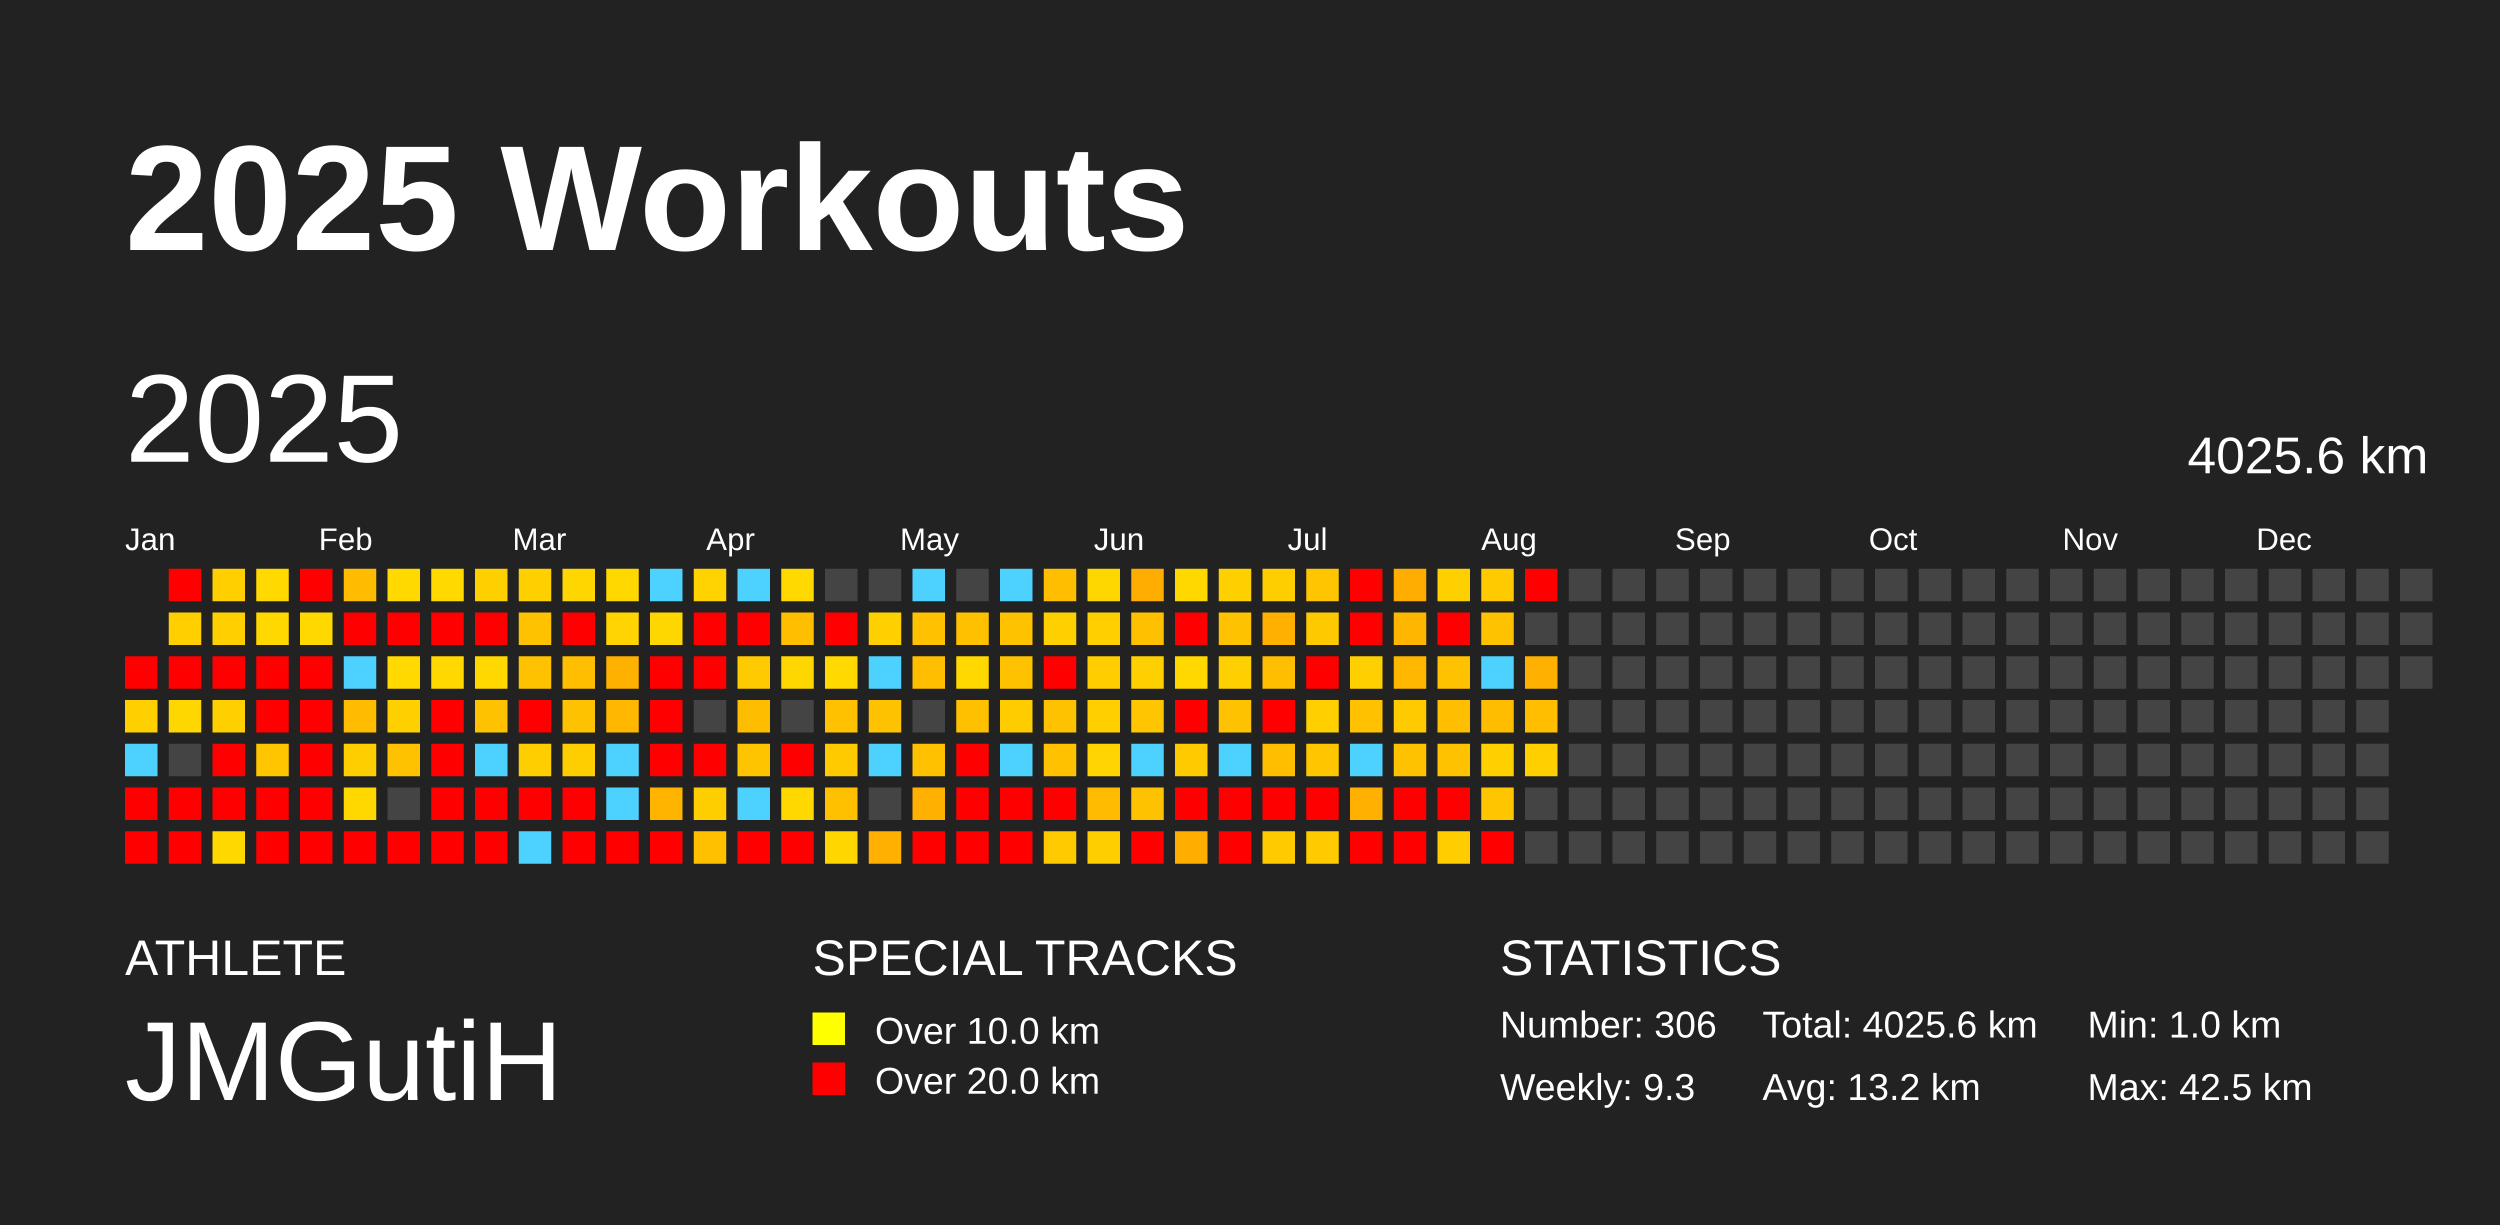
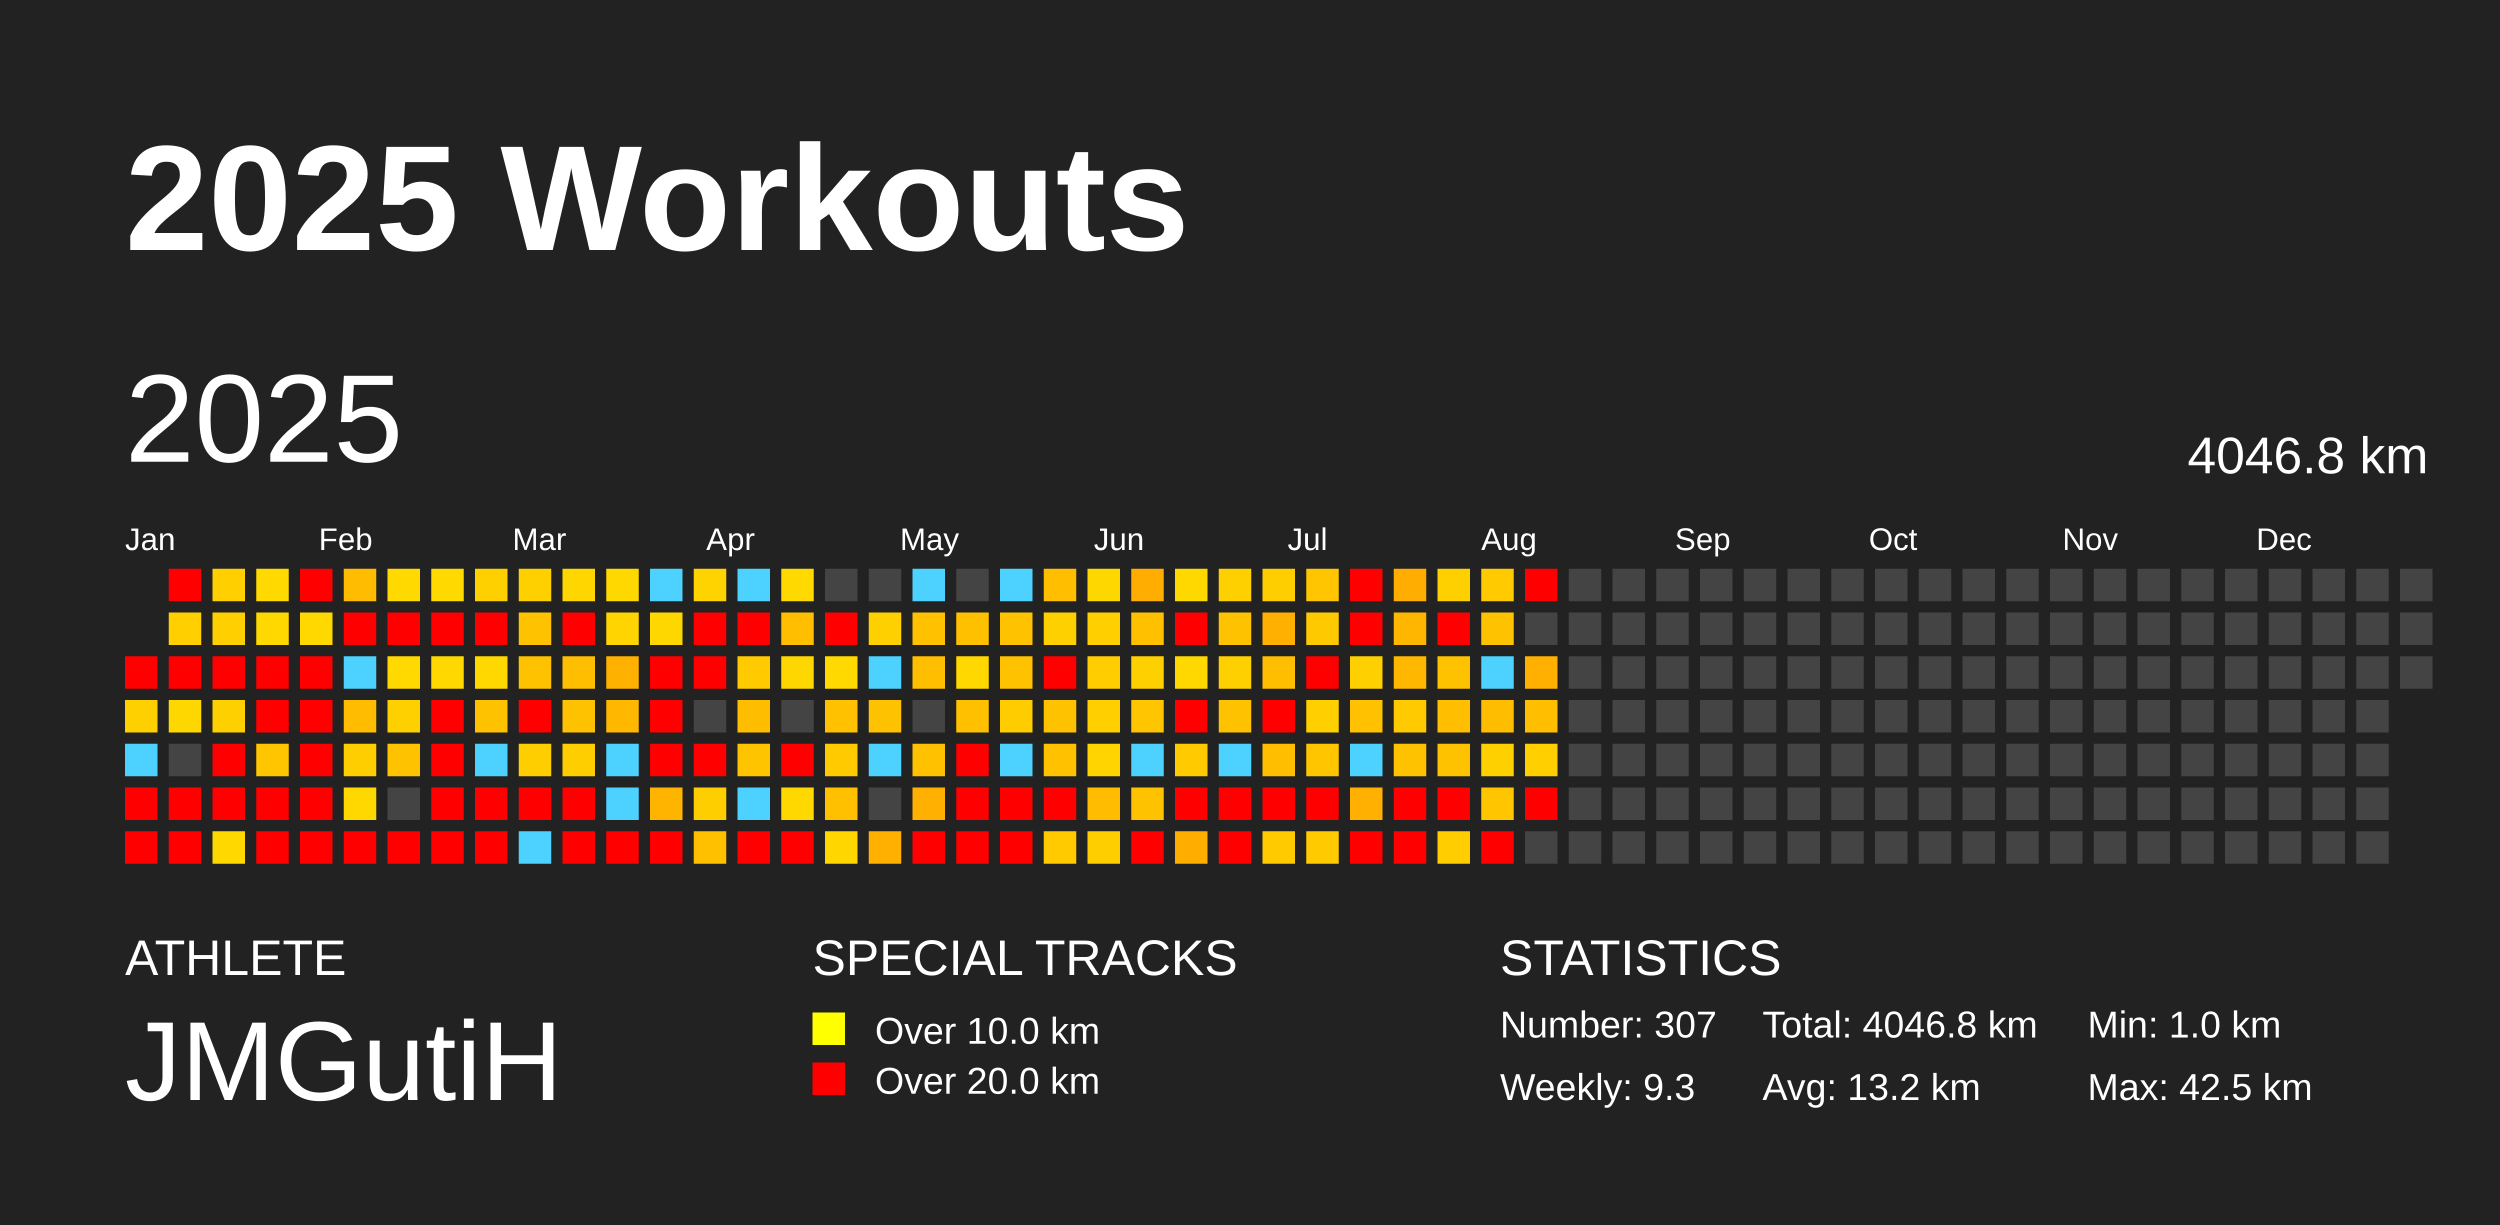
<svg xmlns="http://www.w3.org/2000/svg" baseProfile="full" height="98mm" version="1.1" viewBox="0,0,200,98" width="200mm">
  <defs />
  <rect fill="#222222" height="98" width="200" x="0" y="0" />
  <text fill="#FFFFFF" style="font-size:12px; font-family:Arial; font-weight:bold;" x="10" y="20">2025 Workouts</text>
  <text fill="#FFFFFF" style="font-size:4px; font-family:Arial" x="10" y="78">ATHLETE</text>
  <text fill="#FFFFFF" style="font-size:9px; font-family:Arial" x="10" y="88">JMGutiH</text>
  <text fill="#FFFFFF" style="font-size:4px; font-family:Arial" x="65" y="78">SPECIAL TRACKS</text>
  <rect fill="yellow" height="2.6" width="2.6" x="65" y="81" />
  <text fill="#FFFFFF" style="font-size:3px; font-family:Arial" x="70" y="83.5">Over 10.0 km</text>
  <rect fill="red" height="2.6" width="2.6" x="65" y="85" />
  <text fill="#FFFFFF" style="font-size:3px; font-family:Arial" x="70" y="87.5">Over 20.0 km</text>
  <text fill="#FFFFFF" style="font-size:4px; font-family:Arial" x="120" y="78">STATISTICS</text>
-   <text fill="#FFFFFF" style="font-size:3px; font-family:Arial" x="120" y="83">Number: 306</text>
+   <text fill="#FFFFFF" style="font-size:3px; font-family:Arial" x="120" y="83">Number: 307</text>
  <text fill="#FFFFFF" style="font-size:3px; font-family:Arial" x="120" y="88">Weekly: 9.3</text>
-   <text fill="#FFFFFF" style="font-size:3px; font-family:Arial" x="141" y="83">Total: 4025.6 km</text>
+   <text fill="#FFFFFF" style="font-size:3px; font-family:Arial" x="141" y="83">Total: 4046.8 km</text>
  <text fill="#FFFFFF" style="font-size:3px; font-family:Arial" x="141" y="88">Avg: 13.2 km</text>
  <text fill="#FFFFFF" style="font-size:3px; font-family:Arial" x="167" y="83">Min: 1.0 km</text>
  <text fill="#FFFFFF" style="font-size:3px; font-family:Arial" x="167" y="88">Max: 42.5 km</text>
  <text dominant-baseline="hanging" fill="#FFFFFF" style="font-size:10.0px; font-family:Arial;" x="10" y="30">2025</text>
-   <text dominant-baseline="hanging" fill="#FFFFFF" style="font-size:4.125px; font-family:Arial;" x="175" y="35">4025.6 km</text>
+   <text dominant-baseline="hanging" fill="#FFFFFF" style="font-size:4.125px; font-family:Arial;" x="175" y="35">4046.8 km</text>
  <text fill="#FFFFFF" style="font-size:2.5px; font-family:Arial" x="10.0" y="44">Jan</text>
  <text fill="#FFFFFF" style="font-size:2.5px; font-family:Arial" x="25.5" y="44">Feb</text>
  <text fill="#FFFFFF" style="font-size:2.5px; font-family:Arial" x="41.0" y="44">Mar</text>
  <text fill="#FFFFFF" style="font-size:2.5px; font-family:Arial" x="56.5" y="44">Apr</text>
  <text fill="#FFFFFF" style="font-size:2.5px; font-family:Arial" x="72.0" y="44">May</text>
  <text fill="#FFFFFF" style="font-size:2.5px; font-family:Arial" x="87.5" y="44">Jun</text>
  <text fill="#FFFFFF" style="font-size:2.5px; font-family:Arial" x="103.0" y="44">Jul</text>
  <text fill="#FFFFFF" style="font-size:2.5px; font-family:Arial" x="118.5" y="44">Aug</text>
  <text fill="#FFFFFF" style="font-size:2.5px; font-family:Arial" x="134.0" y="44">Sep</text>
  <text fill="#FFFFFF" style="font-size:2.5px; font-family:Arial" x="149.5" y="44">Oct</text>
  <text fill="#FFFFFF" style="font-size:2.5px; font-family:Arial" x="165.0" y="44">Nov</text>
  <text fill="#FFFFFF" style="font-size:2.5px; font-family:Arial" x="180.5" y="44">Dec</text>
  <rect fill="red" height="2.6" width="2.6" x="10.0" y="52.5" />
  <rect fill="#ffd000" height="2.6" width="2.6" x="10.0" y="56.0" />
  <rect fill="#4dd2ff" height="2.6" width="2.6" x="10.0" y="59.5" />
  <rect fill="red" height="2.6" width="2.6" x="10.0" y="63.0" />
  <rect fill="red" height="2.6" width="2.6" x="10.0" y="66.5" />
  <rect fill="red" height="2.6" width="2.6" x="13.5" y="45.5" />
  <rect fill="#ffcf00" height="2.6" width="2.6" x="13.5" y="49.0" />
  <rect fill="red" height="2.6" width="2.6" x="13.5" y="52.5" />
  <rect fill="#ffd700" height="2.6" width="2.6" x="13.5" y="56.0" />
  <rect fill="#444444" height="2.6" width="2.6" x="13.5" y="59.5" />
  <rect fill="red" height="2.6" width="2.6" x="13.5" y="63.0" />
  <rect fill="red" height="2.6" width="2.6" x="13.5" y="66.5" />
  <rect fill="#ffcf00" height="2.6" width="2.6" x="17.0" y="45.5" />
  <rect fill="#ffcf00" height="2.6" width="2.6" x="17.0" y="49.0" />
  <rect fill="red" height="2.6" width="2.6" x="17.0" y="52.5" />
  <rect fill="#ffd000" height="2.6" width="2.6" x="17.0" y="56.0" />
  <rect fill="red" height="2.6" width="2.6" x="17.0" y="59.5" />
  <rect fill="red" height="2.6" width="2.6" x="17.0" y="63.0" />
  <rect fill="#ffd800" height="2.6" width="2.6" x="17.0" y="66.5" />
  <rect fill="#ffd900" height="2.6" width="2.6" x="20.5" y="45.5" />
  <rect fill="#ffd800" height="2.6" width="2.6" x="20.5" y="49.0" />
  <rect fill="red" height="2.6" width="2.6" x="20.5" y="52.5" />
  <rect fill="red" height="2.6" width="2.6" x="20.5" y="56.0" />
  <rect fill="#ffc600" height="2.6" width="2.6" x="20.5" y="59.5" />
  <rect fill="red" height="2.6" width="2.6" x="20.5" y="63.0" />
  <rect fill="red" height="2.6" width="2.6" x="20.5" y="66.5" />
  <rect fill="red" height="2.6" width="2.6" x="24.0" y="45.5" />
  <rect fill="#ffd800" height="2.6" width="2.6" x="24.0" y="49.0" />
  <rect fill="red" height="2.6" width="2.6" x="24.0" y="52.5" />
  <rect fill="red" height="2.6" width="2.6" x="24.0" y="56.0" />
  <rect fill="red" height="2.6" width="2.6" x="24.0" y="59.5" />
  <rect fill="red" height="2.6" width="2.6" x="24.0" y="63.0" />
  <rect fill="red" height="2.6" width="2.6" x="24.0" y="66.5" />
  <rect fill="#ffbc00" height="2.6" width="2.6" x="27.5" y="45.5" />
  <rect fill="red" height="2.6" width="2.6" x="27.5" y="49.0" />
  <rect fill="#4dd2ff" height="2.6" width="2.6" x="27.5" y="52.5" />
  <rect fill="#ffbc00" height="2.6" width="2.6" x="27.5" y="56.0" />
  <rect fill="#ffce00" height="2.6" width="2.6" x="27.5" y="59.5" />
  <rect fill="#ffd800" height="2.6" width="2.6" x="27.5" y="63.0" />
  <rect fill="red" height="2.6" width="2.6" x="27.5" y="66.5" />
  <rect fill="#ffd900" height="2.6" width="2.6" x="31.0" y="45.5" />
  <rect fill="red" height="2.6" width="2.6" x="31.0" y="49.0" />
  <rect fill="#ffd900" height="2.6" width="2.6" x="31.0" y="52.5" />
  <rect fill="#ffd000" height="2.6" width="2.6" x="31.0" y="56.0" />
  <rect fill="#ffc200" height="2.6" width="2.6" x="31.0" y="59.5" />
  <rect fill="#444444" height="2.6" width="2.6" x="31.0" y="63.0" />
  <rect fill="red" height="2.6" width="2.6" x="31.0" y="66.5" />
  <rect fill="#ffd900" height="2.6" width="2.6" x="34.5" y="45.5" />
  <rect fill="red" height="2.6" width="2.6" x="34.5" y="49.0" />
  <rect fill="#ffd800" height="2.6" width="2.6" x="34.5" y="52.5" />
  <rect fill="red" height="2.6" width="2.6" x="34.5" y="56.0" />
  <rect fill="red" height="2.6" width="2.6" x="34.5" y="59.5" />
  <rect fill="red" height="2.6" width="2.6" x="34.5" y="63.0" />
  <rect fill="red" height="2.6" width="2.6" x="34.5" y="66.5" />
  <rect fill="#ffd000" height="2.6" width="2.6" x="38.0" y="45.5" />
  <rect fill="red" height="2.6" width="2.6" x="38.0" y="49.0" />
  <rect fill="#ffd800" height="2.6" width="2.6" x="38.0" y="52.5" />
  <rect fill="#ffc200" height="2.6" width="2.6" x="38.0" y="56.0" />
  <rect fill="#4dd2ff" height="2.6" width="2.6" x="38.0" y="59.5" />
  <rect fill="red" height="2.6" width="2.6" x="38.0" y="63.0" />
  <rect fill="red" height="2.6" width="2.6" x="38.0" y="66.5" />
  <rect fill="#ffd000" height="2.6" width="2.6" x="41.5" y="45.5" />
  <rect fill="#ffc200" height="2.6" width="2.6" x="41.5" y="49.0" />
  <rect fill="#ffc200" height="2.6" width="2.6" x="41.5" y="52.5" />
  <rect fill="red" height="2.6" width="2.6" x="41.5" y="56.0" />
  <rect fill="#ffce00" height="2.6" width="2.6" x="41.5" y="59.5" />
  <rect fill="red" height="2.6" width="2.6" x="41.5" y="63.0" />
  <rect fill="#4dd2ff" height="2.6" width="2.6" x="41.5" y="66.5" />
  <rect fill="#ffd600" height="2.6" width="2.6" x="45.0" y="45.5" />
  <rect fill="red" height="2.6" width="2.6" x="45.0" y="49.0" />
  <rect fill="#ffbe00" height="2.6" width="2.6" x="45.0" y="52.5" />
  <rect fill="#ffc200" height="2.6" width="2.6" x="45.0" y="56.0" />
  <rect fill="#ffce00" height="2.6" width="2.6" x="45.0" y="59.5" />
  <rect fill="red" height="2.6" width="2.6" x="45.0" y="63.0" />
  <rect fill="red" height="2.6" width="2.6" x="45.0" y="66.5" />
  <rect fill="#ffd800" height="2.6" width="2.6" x="48.5" y="45.5" />
  <rect fill="#ffd400" height="2.6" width="2.6" x="48.5" y="49.0" />
  <rect fill="#ffb100" height="2.6" width="2.6" x="48.5" y="52.5" />
  <rect fill="#ffb700" height="2.6" width="2.6" x="48.5" y="56.0" />
  <rect fill="#4dd2ff" height="2.6" width="2.6" x="48.5" y="59.5" />
  <rect fill="#4dd2ff" height="2.6" width="2.6" x="48.5" y="63.0" />
  <rect fill="red" height="2.6" width="2.6" x="48.5" y="66.5" />
  <rect fill="#4dd2ff" height="2.6" width="2.6" x="52.0" y="45.5" />
  <rect fill="#ffd700" height="2.6" width="2.6" x="52.0" y="49.0" />
  <rect fill="red" height="2.6" width="2.6" x="52.0" y="52.5" />
  <rect fill="red" height="2.6" width="2.6" x="52.0" y="56.0" />
  <rect fill="red" height="2.6" width="2.6" x="52.0" y="59.5" />
  <rect fill="#ffb500" height="2.6" width="2.6" x="52.0" y="63.0" />
  <rect fill="red" height="2.6" width="2.6" x="52.0" y="66.5" />
  <rect fill="#ffd300" height="2.6" width="2.6" x="55.5" y="45.5" />
  <rect fill="red" height="2.6" width="2.6" x="55.5" y="49.0" />
  <rect fill="red" height="2.6" width="2.6" x="55.5" y="52.5" />
  <rect fill="#444444" height="2.6" width="2.6" x="55.5" y="56.0" />
  <rect fill="red" height="2.6" width="2.6" x="55.5" y="59.5" />
  <rect fill="#ffce00" height="2.6" width="2.6" x="55.5" y="63.0" />
  <rect fill="#ffc000" height="2.6" width="2.6" x="55.5" y="66.5" />
  <rect fill="#4dd2ff" height="2.6" width="2.6" x="59.0" y="45.5" />
  <rect fill="red" height="2.6" width="2.6" x="59.0" y="49.0" />
  <rect fill="#ffcb00" height="2.6" width="2.6" x="59.0" y="52.5" />
  <rect fill="#ffbd00" height="2.6" width="2.6" x="59.0" y="56.0" />
  <rect fill="#ffc400" height="2.6" width="2.6" x="59.0" y="59.5" />
  <rect fill="#4dd2ff" height="2.6" width="2.6" x="59.0" y="63.0" />
  <rect fill="red" height="2.6" width="2.6" x="59.0" y="66.5" />
  <rect fill="#ffd900" height="2.6" width="2.6" x="62.5" y="45.5" />
  <rect fill="#ffbe00" height="2.6" width="2.6" x="62.5" y="49.0" />
  <rect fill="#ffd700" height="2.6" width="2.6" x="62.5" y="52.5" />
  <rect fill="#444444" height="2.6" width="2.6" x="62.5" y="56.0" />
  <rect fill="red" height="2.6" width="2.6" x="62.5" y="59.5" />
  <rect fill="#ffd800" height="2.6" width="2.6" x="62.5" y="63.0" />
  <rect fill="red" height="2.6" width="2.6" x="62.5" y="66.5" />
  <rect fill="#444444" height="2.6" width="2.6" x="66.0" y="45.5" />
  <rect fill="red" height="2.6" width="2.6" x="66.0" y="49.0" />
  <rect fill="#ffd900" height="2.6" width="2.6" x="66.0" y="52.5" />
  <rect fill="#ffc100" height="2.6" width="2.6" x="66.0" y="56.0" />
  <rect fill="#ffca00" height="2.6" width="2.6" x="66.0" y="59.5" />
  <rect fill="#ffc000" height="2.6" width="2.6" x="66.0" y="63.0" />
  <rect fill="#ffd600" height="2.6" width="2.6" x="66.0" y="66.5" />
  <rect fill="#444444" height="2.6" width="2.6" x="69.5" y="45.5" />
  <rect fill="#ffd000" height="2.6" width="2.6" x="69.5" y="49.0" />
  <rect fill="#4dd2ff" height="2.6" width="2.6" x="69.5" y="52.5" />
  <rect fill="#ffc200" height="2.6" width="2.6" x="69.5" y="56.0" />
  <rect fill="#4dd2ff" height="2.6" width="2.6" x="69.5" y="59.5" />
  <rect fill="#444444" height="2.6" width="2.6" x="69.5" y="63.0" />
  <rect fill="#ffb000" height="2.6" width="2.6" x="69.5" y="66.5" />
  <rect fill="#4dd2ff" height="2.6" width="2.6" x="73.0" y="45.5" />
  <rect fill="#ffc100" height="2.6" width="2.6" x="73.0" y="49.0" />
  <rect fill="#ffbe00" height="2.6" width="2.6" x="73.0" y="52.5" />
  <rect fill="#444444" height="2.6" width="2.6" x="73.0" y="56.0" />
  <rect fill="#ffc100" height="2.6" width="2.6" x="73.0" y="59.5" />
  <rect fill="#ffb000" height="2.6" width="2.6" x="73.0" y="63.0" />
  <rect fill="red" height="2.6" width="2.6" x="73.0" y="66.5" />
  <rect fill="#444444" height="2.6" width="2.6" x="76.5" y="45.5" />
  <rect fill="#ffc000" height="2.6" width="2.6" x="76.5" y="49.0" />
  <rect fill="#ffd800" height="2.6" width="2.6" x="76.5" y="52.5" />
  <rect fill="#ffc000" height="2.6" width="2.6" x="76.5" y="56.0" />
  <rect fill="red" height="2.6" width="2.6" x="76.5" y="59.5" />
  <rect fill="red" height="2.6" width="2.6" x="76.5" y="63.0" />
  <rect fill="red" height="2.6" width="2.6" x="76.5" y="66.5" />
  <rect fill="#4dd2ff" height="2.6" width="2.6" x="80.0" y="45.5" />
  <rect fill="#ffc200" height="2.6" width="2.6" x="80.0" y="49.0" />
  <rect fill="#ffc200" height="2.6" width="2.6" x="80.0" y="52.5" />
  <rect fill="#ffcc00" height="2.6" width="2.6" x="80.0" y="56.0" />
  <rect fill="#4dd2ff" height="2.6" width="2.6" x="80.0" y="59.5" />
  <rect fill="red" height="2.6" width="2.6" x="80.0" y="63.0" />
  <rect fill="red" height="2.6" width="2.6" x="80.0" y="66.5" />
  <rect fill="#ffbf00" height="2.6" width="2.6" x="83.5" y="45.5" />
  <rect fill="#ffd000" height="2.6" width="2.6" x="83.5" y="49.0" />
  <rect fill="red" height="2.6" width="2.6" x="83.5" y="52.5" />
  <rect fill="#ffc200" height="2.6" width="2.6" x="83.5" y="56.0" />
  <rect fill="#ffc100" height="2.6" width="2.6" x="83.5" y="59.5" />
  <rect fill="red" height="2.6" width="2.6" x="83.5" y="63.0" />
  <rect fill="#ffcb00" height="2.6" width="2.6" x="83.5" y="66.5" />
  <rect fill="#ffd700" height="2.6" width="2.6" x="87.0" y="45.5" />
  <rect fill="#ffcf00" height="2.6" width="2.6" x="87.0" y="49.0" />
  <rect fill="#ffcd00" height="2.6" width="2.6" x="87.0" y="52.5" />
  <rect fill="#ffcf00" height="2.6" width="2.6" x="87.0" y="56.0" />
  <rect fill="#ffd400" height="2.6" width="2.6" x="87.0" y="59.5" />
  <rect fill="#ffbc00" height="2.6" width="2.6" x="87.0" y="63.0" />
  <rect fill="#ffce00" height="2.6" width="2.6" x="87.0" y="66.5" />
  <rect fill="#ffad00" height="2.6" width="2.6" x="90.5" y="45.5" />
  <rect fill="#ffc000" height="2.6" width="2.6" x="90.5" y="49.0" />
  <rect fill="#ffd000" height="2.6" width="2.6" x="90.5" y="52.5" />
  <rect fill="#ffc500" height="2.6" width="2.6" x="90.5" y="56.0" />
  <rect fill="#4dd2ff" height="2.6" width="2.6" x="90.5" y="59.5" />
  <rect fill="#ffc200" height="2.6" width="2.6" x="90.5" y="63.0" />
  <rect fill="red" height="2.6" width="2.6" x="90.5" y="66.5" />
  <rect fill="#ffd800" height="2.6" width="2.6" x="94.0" y="45.5" />
  <rect fill="red" height="2.6" width="2.6" x="94.0" y="49.0" />
  <rect fill="#ffd800" height="2.6" width="2.6" x="94.0" y="52.5" />
  <rect fill="red" height="2.6" width="2.6" x="94.0" y="56.0" />
  <rect fill="#ffca00" height="2.6" width="2.6" x="94.0" y="59.5" />
  <rect fill="red" height="2.6" width="2.6" x="94.0" y="63.0" />
  <rect fill="#ffae00" height="2.6" width="2.6" x="94.0" y="66.5" />
  <rect fill="#ffd000" height="2.6" width="2.6" x="97.5" y="45.5" />
  <rect fill="#ffc200" height="2.6" width="2.6" x="97.5" y="49.0" />
  <rect fill="#ffd000" height="2.6" width="2.6" x="97.5" y="52.5" />
  <rect fill="#ffc200" height="2.6" width="2.6" x="97.5" y="56.0" />
  <rect fill="#4dd2ff" height="2.6" width="2.6" x="97.5" y="59.5" />
  <rect fill="red" height="2.6" width="2.6" x="97.5" y="63.0" />
  <rect fill="red" height="2.6" width="2.6" x="97.5" y="66.5" />
  <rect fill="#ffce00" height="2.6" width="2.6" x="101.0" y="45.5" />
  <rect fill="#ffb000" height="2.6" width="2.6" x="101.0" y="49.0" />
  <rect fill="#ffbe00" height="2.6" width="2.6" x="101.0" y="52.5" />
  <rect fill="red" height="2.6" width="2.6" x="101.0" y="56.0" />
  <rect fill="#ffbe00" height="2.6" width="2.6" x="101.0" y="59.5" />
  <rect fill="red" height="2.6" width="2.6" x="101.0" y="63.0" />
  <rect fill="#ffcb00" height="2.6" width="2.6" x="101.0" y="66.5" />
  <rect fill="#ffc500" height="2.6" width="2.6" x="104.5" y="45.5" />
  <rect fill="#ffc900" height="2.6" width="2.6" x="104.5" y="49.0" />
  <rect fill="red" height="2.6" width="2.6" x="104.5" y="52.5" />
  <rect fill="#ffcf00" height="2.6" width="2.6" x="104.5" y="56.0" />
  <rect fill="#ffc600" height="2.6" width="2.6" x="104.5" y="59.5" />
  <rect fill="red" height="2.6" width="2.6" x="104.5" y="63.0" />
  <rect fill="#ffcb00" height="2.6" width="2.6" x="104.5" y="66.5" />
  <rect fill="red" height="2.6" width="2.6" x="108.0" y="45.5" />
  <rect fill="red" height="2.6" width="2.6" x="108.0" y="49.0" />
  <rect fill="#ffd000" height="2.6" width="2.6" x="108.0" y="52.5" />
  <rect fill="#ffc100" height="2.6" width="2.6" x="108.0" y="56.0" />
  <rect fill="#4dd2ff" height="2.6" width="2.6" x="108.0" y="59.5" />
  <rect fill="#ffb000" height="2.6" width="2.6" x="108.0" y="63.0" />
  <rect fill="red" height="2.6" width="2.6" x="108.0" y="66.5" />
  <rect fill="#ffad00" height="2.6" width="2.6" x="111.5" y="45.5" />
  <rect fill="#ffb600" height="2.6" width="2.6" x="111.5" y="49.0" />
  <rect fill="#ffb700" height="2.6" width="2.6" x="111.5" y="52.5" />
  <rect fill="#ffcb00" height="2.6" width="2.6" x="111.5" y="56.0" />
  <rect fill="#ffc200" height="2.6" width="2.6" x="111.5" y="59.5" />
  <rect fill="red" height="2.6" width="2.6" x="111.5" y="63.0" />
  <rect fill="red" height="2.6" width="2.6" x="111.5" y="66.5" />
  <rect fill="#ffd000" height="2.6" width="2.6" x="115.0" y="45.5" />
  <rect fill="red" height="2.6" width="2.6" x="115.0" y="49.0" />
  <rect fill="#ffc200" height="2.6" width="2.6" x="115.0" y="52.5" />
  <rect fill="#ffbe00" height="2.6" width="2.6" x="115.0" y="56.0" />
  <rect fill="#ffc200" height="2.6" width="2.6" x="115.0" y="59.5" />
  <rect fill="red" height="2.6" width="2.6" x="115.0" y="63.0" />
  <rect fill="#ffcd00" height="2.6" width="2.6" x="115.0" y="66.5" />
  <rect fill="#ffcb00" height="2.6" width="2.6" x="118.5" y="45.5" />
  <rect fill="#ffc200" height="2.6" width="2.6" x="118.5" y="49.0" />
  <rect fill="#4dd2ff" height="2.6" width="2.6" x="118.5" y="52.5" />
  <rect fill="#ffbd00" height="2.6" width="2.6" x="118.5" y="56.0" />
  <rect fill="#ffd000" height="2.6" width="2.6" x="118.5" y="59.5" />
  <rect fill="#ffc600" height="2.6" width="2.6" x="118.5" y="63.0" />
  <rect fill="red" height="2.6" width="2.6" x="118.5" y="66.5" />
  <rect fill="red" height="2.6" width="2.6" x="122.0" y="45.5" />
  <rect fill="#444444" height="2.6" width="2.6" x="122.0" y="49.0" />
  <rect fill="#ffb000" height="2.6" width="2.6" x="122.0" y="52.5" />
  <rect fill="#ffbf00" height="2.6" width="2.6" x="122.0" y="56.0" />
  <rect fill="#ffcf00" height="2.6" width="2.6" x="122.0" y="59.5" />
-   <rect fill="#444444" height="2.6" width="2.6" x="122.0" y="63.0" />
+   <rect fill="red" height="2.6" width="2.6" x="122.0" y="63.0" />
  <rect fill="#444444" height="2.6" width="2.6" x="122.0" y="66.5" />
  <rect fill="#444444" height="2.6" width="2.6" x="125.5" y="45.5" />
  <rect fill="#444444" height="2.6" width="2.6" x="125.5" y="49.0" />
  <rect fill="#444444" height="2.6" width="2.6" x="125.5" y="52.5" />
  <rect fill="#444444" height="2.6" width="2.6" x="125.5" y="56.0" />
  <rect fill="#444444" height="2.6" width="2.6" x="125.5" y="59.5" />
  <rect fill="#444444" height="2.6" width="2.6" x="125.5" y="63.0" />
  <rect fill="#444444" height="2.6" width="2.6" x="125.5" y="66.5" />
  <rect fill="#444444" height="2.6" width="2.6" x="129.0" y="45.5" />
  <rect fill="#444444" height="2.6" width="2.6" x="129.0" y="49.0" />
  <rect fill="#444444" height="2.6" width="2.6" x="129.0" y="52.5" />
  <rect fill="#444444" height="2.6" width="2.6" x="129.0" y="56.0" />
  <rect fill="#444444" height="2.6" width="2.6" x="129.0" y="59.5" />
  <rect fill="#444444" height="2.6" width="2.6" x="129.0" y="63.0" />
  <rect fill="#444444" height="2.6" width="2.6" x="129.0" y="66.5" />
  <rect fill="#444444" height="2.6" width="2.6" x="132.5" y="45.5" />
  <rect fill="#444444" height="2.6" width="2.6" x="132.5" y="49.0" />
  <rect fill="#444444" height="2.6" width="2.6" x="132.5" y="52.5" />
  <rect fill="#444444" height="2.6" width="2.6" x="132.5" y="56.0" />
  <rect fill="#444444" height="2.6" width="2.6" x="132.5" y="59.5" />
  <rect fill="#444444" height="2.6" width="2.6" x="132.5" y="63.0" />
  <rect fill="#444444" height="2.6" width="2.6" x="132.5" y="66.5" />
  <rect fill="#444444" height="2.6" width="2.6" x="136.0" y="45.5" />
  <rect fill="#444444" height="2.6" width="2.6" x="136.0" y="49.0" />
  <rect fill="#444444" height="2.6" width="2.6" x="136.0" y="52.5" />
  <rect fill="#444444" height="2.6" width="2.6" x="136.0" y="56.0" />
  <rect fill="#444444" height="2.6" width="2.6" x="136.0" y="59.5" />
  <rect fill="#444444" height="2.6" width="2.6" x="136.0" y="63.0" />
  <rect fill="#444444" height="2.6" width="2.6" x="136.0" y="66.5" />
  <rect fill="#444444" height="2.6" width="2.6" x="139.5" y="45.5" />
  <rect fill="#444444" height="2.6" width="2.6" x="139.5" y="49.0" />
  <rect fill="#444444" height="2.6" width="2.6" x="139.5" y="52.5" />
  <rect fill="#444444" height="2.6" width="2.6" x="139.5" y="56.0" />
  <rect fill="#444444" height="2.6" width="2.6" x="139.5" y="59.5" />
  <rect fill="#444444" height="2.6" width="2.6" x="139.5" y="63.0" />
  <rect fill="#444444" height="2.6" width="2.6" x="139.5" y="66.5" />
  <rect fill="#444444" height="2.6" width="2.6" x="143.0" y="45.5" />
  <rect fill="#444444" height="2.6" width="2.6" x="143.0" y="49.0" />
  <rect fill="#444444" height="2.6" width="2.6" x="143.0" y="52.5" />
  <rect fill="#444444" height="2.6" width="2.6" x="143.0" y="56.0" />
  <rect fill="#444444" height="2.6" width="2.6" x="143.0" y="59.5" />
  <rect fill="#444444" height="2.6" width="2.6" x="143.0" y="63.0" />
  <rect fill="#444444" height="2.6" width="2.6" x="143.0" y="66.5" />
  <rect fill="#444444" height="2.6" width="2.6" x="146.5" y="45.5" />
  <rect fill="#444444" height="2.6" width="2.6" x="146.5" y="49.0" />
  <rect fill="#444444" height="2.6" width="2.6" x="146.5" y="52.5" />
  <rect fill="#444444" height="2.6" width="2.6" x="146.5" y="56.0" />
  <rect fill="#444444" height="2.6" width="2.6" x="146.5" y="59.5" />
  <rect fill="#444444" height="2.6" width="2.6" x="146.5" y="63.0" />
  <rect fill="#444444" height="2.6" width="2.6" x="146.5" y="66.5" />
  <rect fill="#444444" height="2.6" width="2.6" x="150.0" y="45.5" />
  <rect fill="#444444" height="2.6" width="2.6" x="150.0" y="49.0" />
  <rect fill="#444444" height="2.6" width="2.6" x="150.0" y="52.5" />
  <rect fill="#444444" height="2.6" width="2.6" x="150.0" y="56.0" />
  <rect fill="#444444" height="2.6" width="2.6" x="150.0" y="59.5" />
  <rect fill="#444444" height="2.6" width="2.6" x="150.0" y="63.0" />
  <rect fill="#444444" height="2.6" width="2.6" x="150.0" y="66.5" />
  <rect fill="#444444" height="2.6" width="2.6" x="153.5" y="45.5" />
  <rect fill="#444444" height="2.6" width="2.6" x="153.5" y="49.0" />
  <rect fill="#444444" height="2.6" width="2.6" x="153.5" y="52.5" />
  <rect fill="#444444" height="2.6" width="2.6" x="153.5" y="56.0" />
  <rect fill="#444444" height="2.6" width="2.6" x="153.5" y="59.5" />
  <rect fill="#444444" height="2.6" width="2.6" x="153.5" y="63.0" />
  <rect fill="#444444" height="2.6" width="2.6" x="153.5" y="66.5" />
  <rect fill="#444444" height="2.6" width="2.6" x="157.0" y="45.5" />
  <rect fill="#444444" height="2.6" width="2.6" x="157.0" y="49.0" />
  <rect fill="#444444" height="2.6" width="2.6" x="157.0" y="52.5" />
  <rect fill="#444444" height="2.6" width="2.6" x="157.0" y="56.0" />
  <rect fill="#444444" height="2.6" width="2.6" x="157.0" y="59.5" />
  <rect fill="#444444" height="2.6" width="2.6" x="157.0" y="63.0" />
  <rect fill="#444444" height="2.6" width="2.6" x="157.0" y="66.5" />
  <rect fill="#444444" height="2.6" width="2.6" x="160.5" y="45.5" />
  <rect fill="#444444" height="2.6" width="2.6" x="160.5" y="49.0" />
  <rect fill="#444444" height="2.6" width="2.6" x="160.5" y="52.5" />
  <rect fill="#444444" height="2.6" width="2.6" x="160.5" y="56.0" />
  <rect fill="#444444" height="2.6" width="2.6" x="160.5" y="59.5" />
  <rect fill="#444444" height="2.6" width="2.6" x="160.5" y="63.0" />
  <rect fill="#444444" height="2.6" width="2.6" x="160.5" y="66.5" />
  <rect fill="#444444" height="2.6" width="2.6" x="164.0" y="45.5" />
  <rect fill="#444444" height="2.6" width="2.6" x="164.0" y="49.0" />
  <rect fill="#444444" height="2.6" width="2.6" x="164.0" y="52.5" />
  <rect fill="#444444" height="2.6" width="2.6" x="164.0" y="56.0" />
  <rect fill="#444444" height="2.6" width="2.6" x="164.0" y="59.5" />
  <rect fill="#444444" height="2.6" width="2.6" x="164.0" y="63.0" />
  <rect fill="#444444" height="2.6" width="2.6" x="164.0" y="66.5" />
  <rect fill="#444444" height="2.6" width="2.6" x="167.5" y="45.5" />
  <rect fill="#444444" height="2.6" width="2.6" x="167.5" y="49.0" />
  <rect fill="#444444" height="2.6" width="2.6" x="167.5" y="52.5" />
  <rect fill="#444444" height="2.6" width="2.6" x="167.5" y="56.0" />
  <rect fill="#444444" height="2.6" width="2.6" x="167.5" y="59.5" />
  <rect fill="#444444" height="2.6" width="2.6" x="167.5" y="63.0" />
  <rect fill="#444444" height="2.6" width="2.6" x="167.5" y="66.5" />
  <rect fill="#444444" height="2.6" width="2.6" x="171.0" y="45.5" />
  <rect fill="#444444" height="2.6" width="2.6" x="171.0" y="49.0" />
  <rect fill="#444444" height="2.6" width="2.6" x="171.0" y="52.5" />
  <rect fill="#444444" height="2.6" width="2.6" x="171.0" y="56.0" />
  <rect fill="#444444" height="2.6" width="2.6" x="171.0" y="59.5" />
  <rect fill="#444444" height="2.6" width="2.6" x="171.0" y="63.0" />
  <rect fill="#444444" height="2.6" width="2.6" x="171.0" y="66.5" />
  <rect fill="#444444" height="2.6" width="2.6" x="174.5" y="45.5" />
  <rect fill="#444444" height="2.6" width="2.6" x="174.5" y="49.0" />
  <rect fill="#444444" height="2.6" width="2.6" x="174.5" y="52.5" />
  <rect fill="#444444" height="2.6" width="2.6" x="174.5" y="56.0" />
  <rect fill="#444444" height="2.6" width="2.6" x="174.5" y="59.5" />
  <rect fill="#444444" height="2.6" width="2.6" x="174.5" y="63.0" />
  <rect fill="#444444" height="2.6" width="2.6" x="174.5" y="66.5" />
  <rect fill="#444444" height="2.6" width="2.6" x="178.0" y="45.5" />
  <rect fill="#444444" height="2.6" width="2.6" x="178.0" y="49.0" />
  <rect fill="#444444" height="2.6" width="2.6" x="178.0" y="52.5" />
  <rect fill="#444444" height="2.6" width="2.6" x="178.0" y="56.0" />
  <rect fill="#444444" height="2.6" width="2.6" x="178.0" y="59.5" />
  <rect fill="#444444" height="2.6" width="2.6" x="178.0" y="63.0" />
  <rect fill="#444444" height="2.6" width="2.6" x="178.0" y="66.5" />
  <rect fill="#444444" height="2.6" width="2.6" x="181.5" y="45.5" />
  <rect fill="#444444" height="2.6" width="2.6" x="181.5" y="49.0" />
  <rect fill="#444444" height="2.6" width="2.6" x="181.5" y="52.5" />
  <rect fill="#444444" height="2.6" width="2.6" x="181.5" y="56.0" />
  <rect fill="#444444" height="2.6" width="2.6" x="181.5" y="59.5" />
  <rect fill="#444444" height="2.6" width="2.6" x="181.5" y="63.0" />
  <rect fill="#444444" height="2.6" width="2.6" x="181.5" y="66.5" />
  <rect fill="#444444" height="2.6" width="2.6" x="185.0" y="45.5" />
  <rect fill="#444444" height="2.6" width="2.6" x="185.0" y="49.0" />
  <rect fill="#444444" height="2.6" width="2.6" x="185.0" y="52.5" />
  <rect fill="#444444" height="2.6" width="2.6" x="185.0" y="56.0" />
  <rect fill="#444444" height="2.6" width="2.6" x="185.0" y="59.5" />
  <rect fill="#444444" height="2.6" width="2.6" x="185.0" y="63.0" />
  <rect fill="#444444" height="2.6" width="2.6" x="185.0" y="66.5" />
  <rect fill="#444444" height="2.6" width="2.6" x="188.5" y="45.5" />
  <rect fill="#444444" height="2.6" width="2.6" x="188.5" y="49.0" />
  <rect fill="#444444" height="2.6" width="2.6" x="188.5" y="52.5" />
  <rect fill="#444444" height="2.6" width="2.6" x="188.5" y="56.0" />
  <rect fill="#444444" height="2.6" width="2.6" x="188.5" y="59.5" />
  <rect fill="#444444" height="2.6" width="2.6" x="188.5" y="63.0" />
  <rect fill="#444444" height="2.6" width="2.6" x="188.5" y="66.5" />
  <rect fill="#444444" height="2.6" width="2.6" x="192.0" y="45.5" />
  <rect fill="#444444" height="2.6" width="2.6" x="192.0" y="49.0" />
  <rect fill="#444444" height="2.6" width="2.6" x="192.0" y="52.5" />
</svg>
